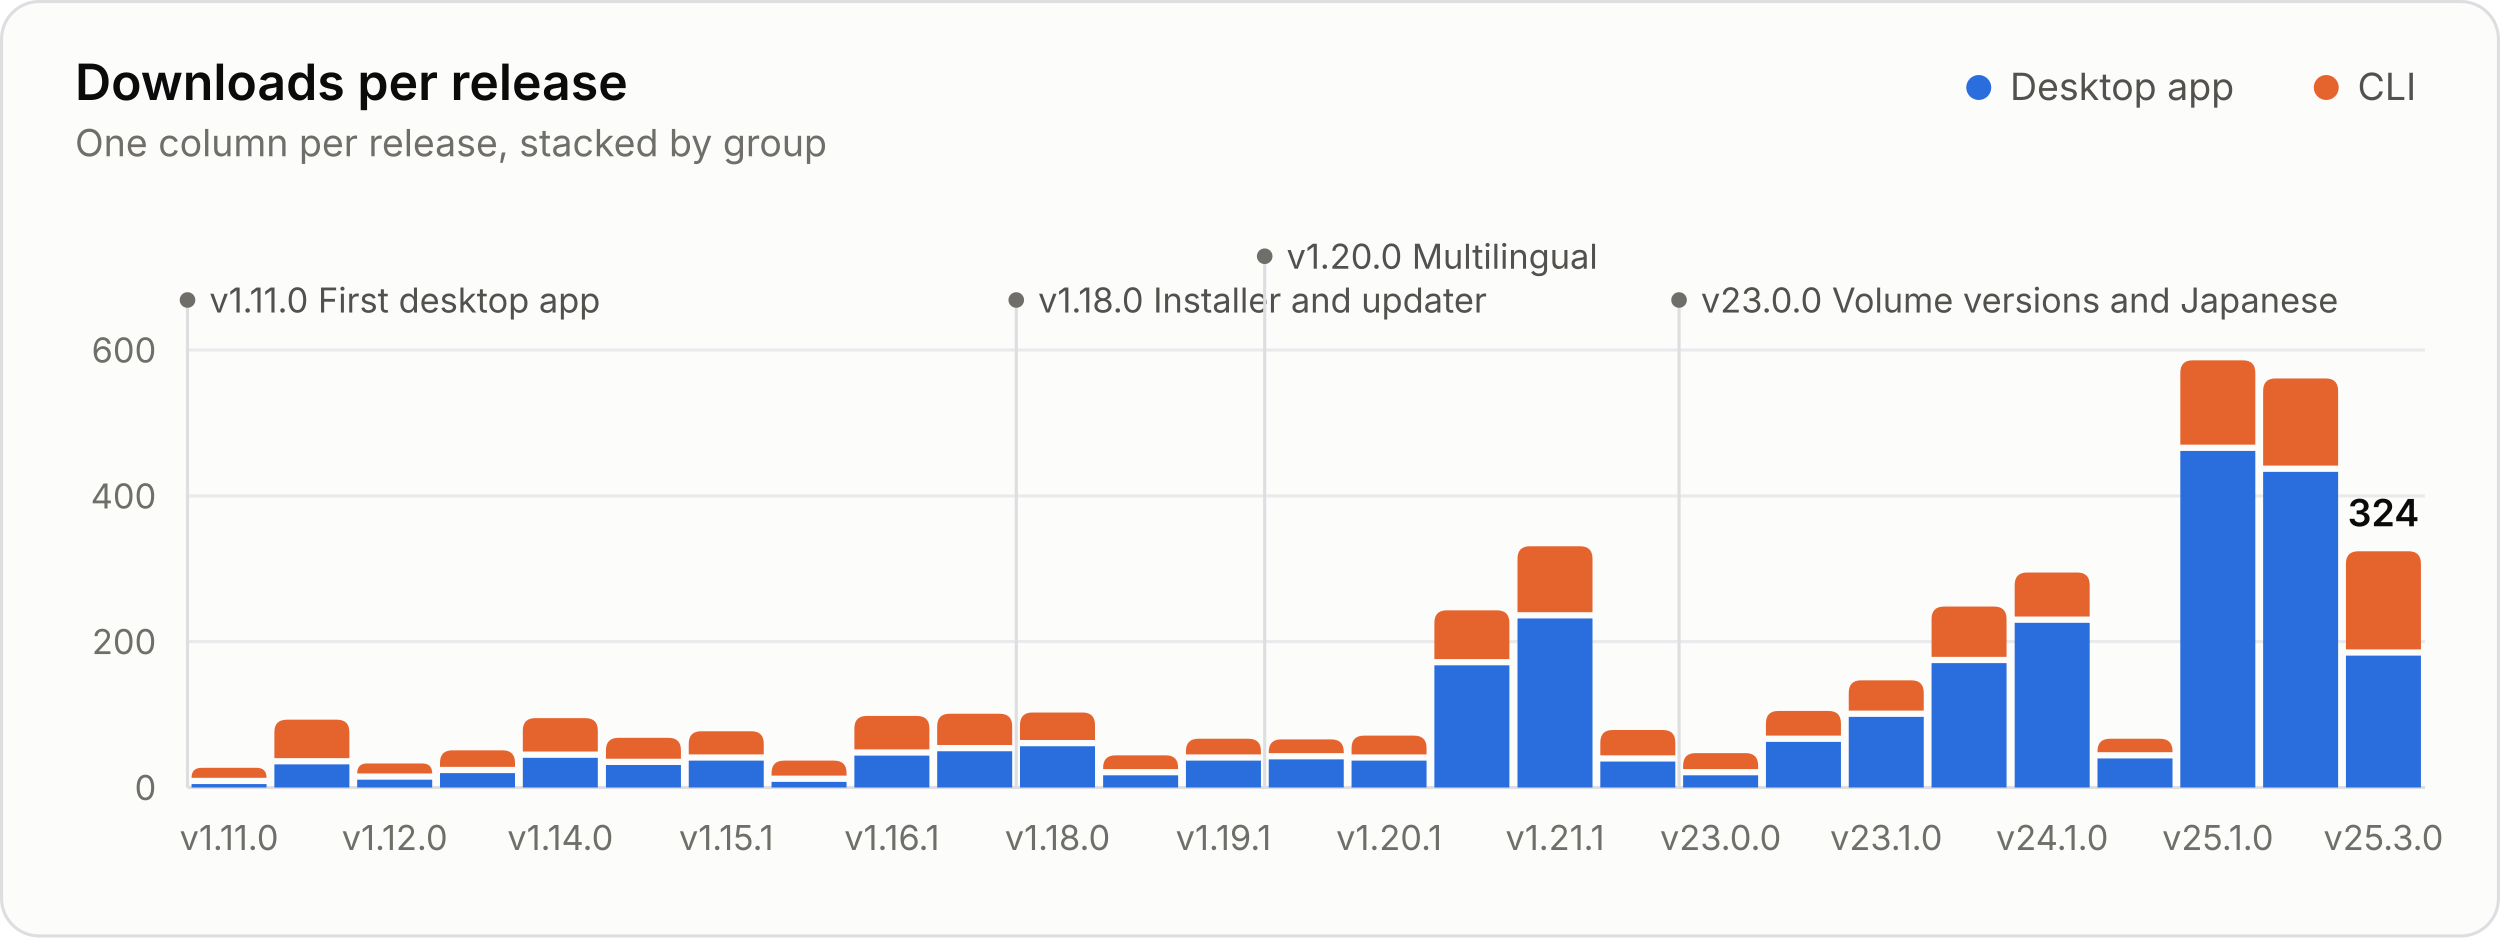
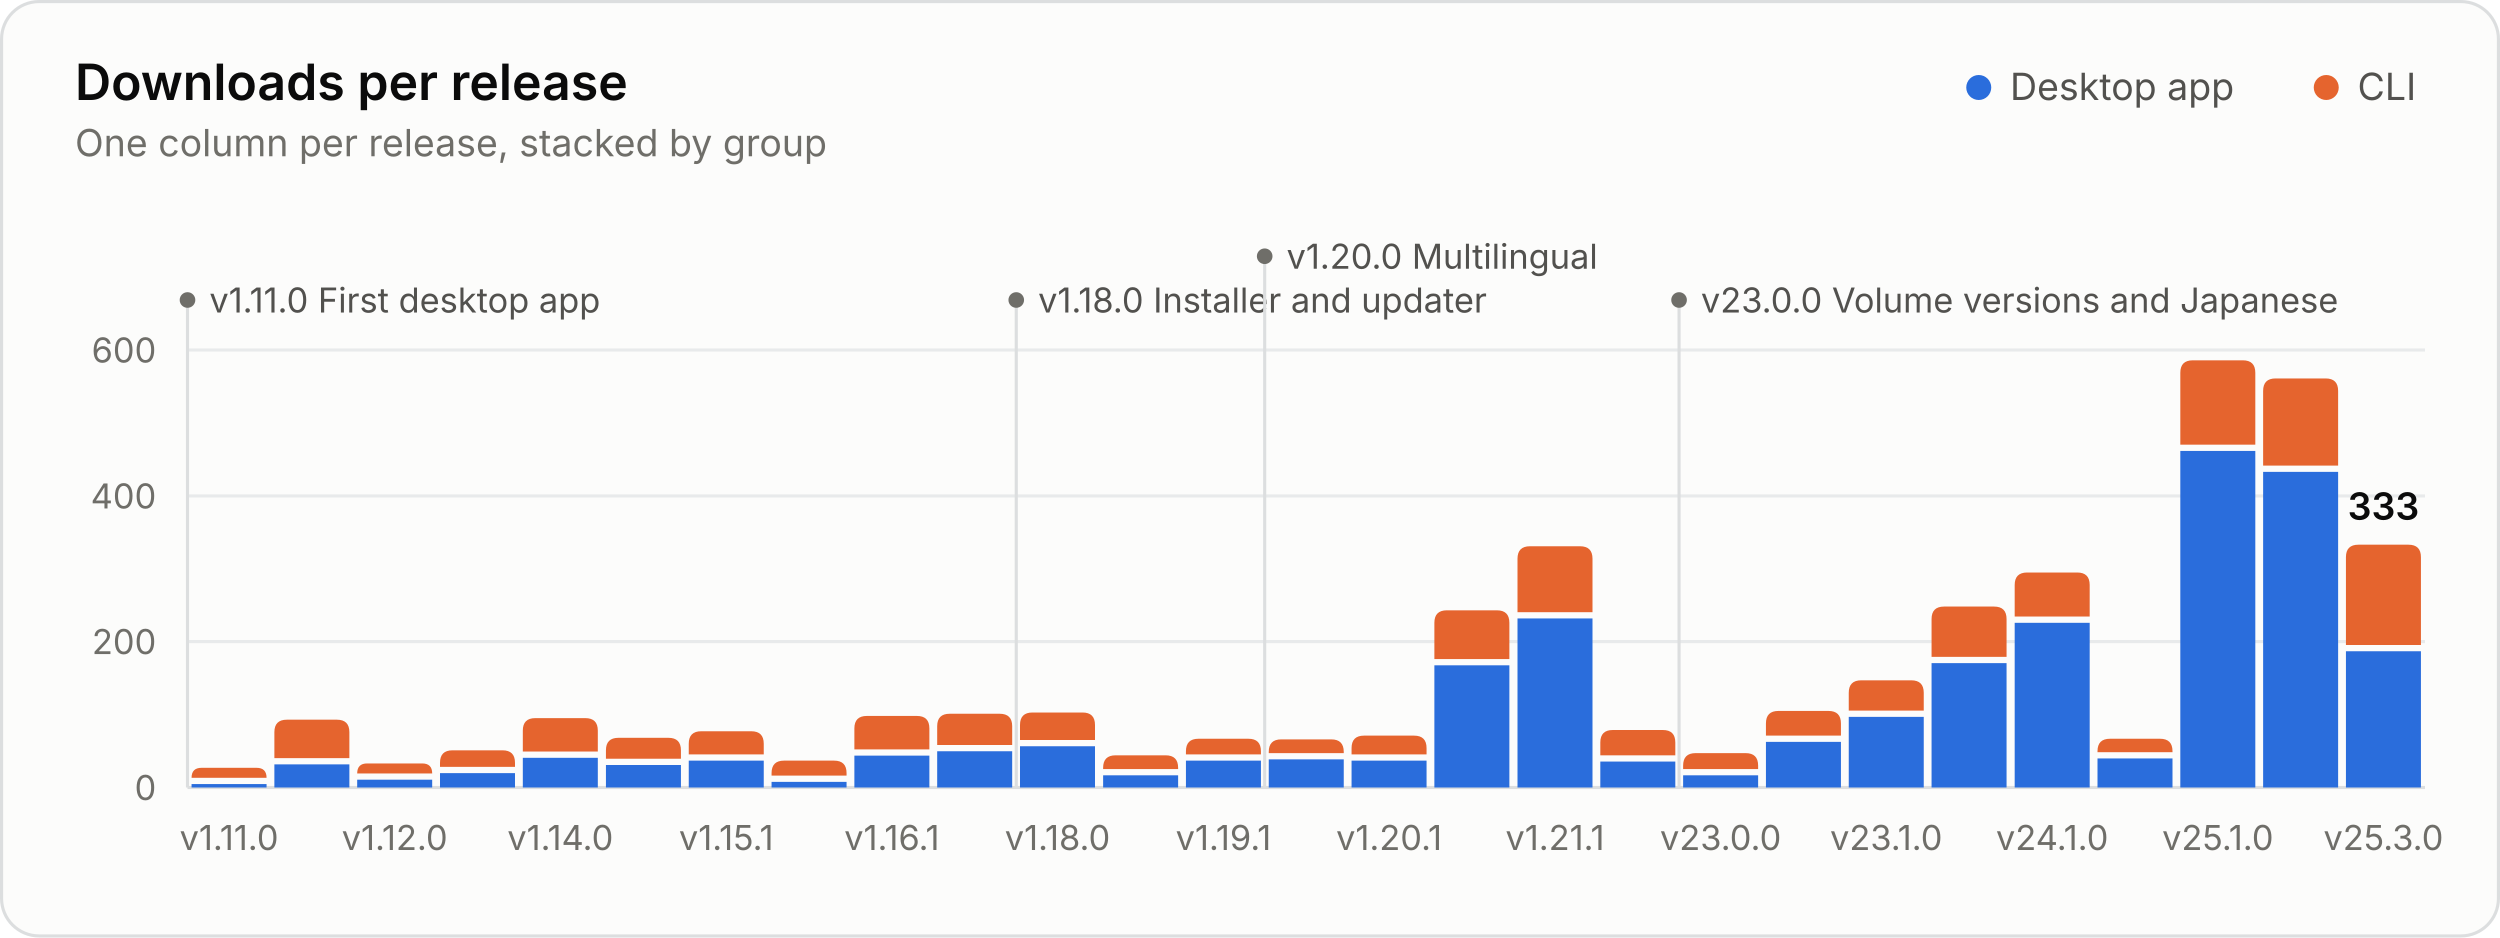
<svg xmlns="http://www.w3.org/2000/svg" width="800" height="300" viewBox="0 0 800 300" role="img" aria-labelledby="title desc">
  <style>.gs-rise{animation:gs-rise 1.1s ease-out backwards;transform-box:fill-box;transform-origin:bottom}@keyframes gs-rise{from{transform:scaleY(0)}to{transform:scaleY(1)}}.gs-fade{animation:gs-fade .5s ease-out backwards}@keyframes gs-fade{from{opacity:0}to{opacity:1}}@media (prefers-reduced-motion: reduce){.gs-rise,.gs-fade{animation:none!important}}</style>
  <rect x="0.5" y="0.5" width="799" height="299" rx="12" fill="#fcfcfb" stroke="#dcdedf" />
  <g font-family="&quot;IBM Plex Sans&quot;, system-ui, -apple-system, &quot;Segoe UI&quot;, sans-serif" font-size="11" fill="#52514e" style="font-variant-numeric:tabular-nums">
    <text x="24" y="32" fill="#0b0b0b" font-size="16" font-weight="600">Downloads per release</text>
    <text x="24.0" y="50.0" fill="#6f6e69" font-size="12">One column per release, stacked by group</text>
    <circle cx="633.2" cy="28.0" r="4" fill="#2a6ddc" />
    <text x="643.2" y="32.0" fill="#52514e" font-size="12">Desktop app</text>
    <circle cx="744.4" cy="28.0" r="4" fill="#e5642e" />
    <text x="754.4" y="32.0" fill="#52514e" font-size="12">CLI</text>
    <line x1="60.0" x2="776.0" y1="252.0" y2="252.0" stroke="#dcdedf" />
    <text x="50.0" y="256.0" fill="#6f6e69" text-anchor="end">0</text>
    <line x1="60.0" x2="776.0" y1="205.3" y2="205.3" stroke="#e8eaeb" />
    <text x="50.0" y="209.3" fill="#6f6e69" text-anchor="end">200</text>
    <line x1="60.0" x2="776.0" y1="158.7" y2="158.7" stroke="#e8eaeb" />
    <text x="50.0" y="162.7" fill="#6f6e69" text-anchor="end">400</text>
    <line x1="60.0" x2="776.0" y1="112.0" y2="112.0" stroke="#e8eaeb" />
    <text x="50.0" y="116.0" fill="#6f6e69" text-anchor="end">600</text>
    <g class="gs-fade" style="animation-delay:1600ms">
      <line x1="60.0" x2="60.0" y1="96.0" y2="252.0" stroke="#dcdedf" stroke-width="1" />
      <circle cx="60.0" cy="96.0" r="2.5" fill="#6f6e69" />
      <text x="67.0" y="100.0" fill="#52514e">v1.11.0 First desktop app</text>
      <line x1="325.2" x2="325.2" y1="96.0" y2="252.0" stroke="#dcdedf" stroke-width="1" />
      <circle cx="325.2" cy="96.0" r="2.5" fill="#6f6e69" />
      <text x="332.2" y="100.0" fill="#52514e">v1.18.0 Installer and updater</text>
      <line x1="404.7" x2="404.7" y1="82.0" y2="252.0" stroke="#dcdedf" stroke-width="1" />
      <circle cx="404.7" cy="82.0" r="2.5" fill="#6f6e69" />
      <text x="411.7" y="86.0" fill="#52514e">v1.20.0 Multilingual</text>
      <line x1="537.3" x2="537.3" y1="96.0" y2="252.0" stroke="#dcdedf" stroke-width="1" />
      <circle cx="537.3" cy="96.0" r="2.5" fill="#6f6e69" />
      <text x="544.3" y="100.0" fill="#52514e">v23.0.0 Volume versions and Japanese</text>
    </g>
    <g class="gs-rise">
      <path d="M61.3 252.0V250.9H85.3V252.0Z" fill="#2a6ddc" />
      <path d="M61.3 248.9V248.9Q61.3 245.7 64.5 245.7H82.1Q85.3 245.7 85.3 248.9V248.9Z" fill="#e5642e" />
    </g>
    <g class="gs-rise" style="animation-delay:19ms">
      <path d="M87.8 252.0V244.6H111.8V252.0Z" fill="#2a6ddc" />
      <path d="M87.8 242.6V234.3Q87.8 230.3 91.8 230.3H107.8Q111.8 230.3 111.8 234.3V242.6Z" fill="#e5642e" />
    </g>
    <g class="gs-rise" style="animation-delay:37ms">
      <path d="M114.3 252.0V249.5H138.3V252.0Z" fill="#2a6ddc" />
      <path d="M114.3 247.5V247.5Q114.3 244.3 117.5 244.3H135.1Q138.3 244.3 138.3 247.5V247.5Z" fill="#e5642e" />
    </g>
    <g class="gs-rise" style="animation-delay:56ms">
      <path d="M140.8 252.0V247.4H164.8V252.0Z" fill="#2a6ddc" />
      <path d="M140.8 245.4V244.1Q140.8 240.1 144.8 240.1H160.8Q164.8 240.1 164.8 244.1V245.4Z" fill="#e5642e" />
    </g>
    <g class="gs-rise" style="animation-delay:74ms">
      <path d="M167.3 252.0V242.5H191.3V252.0Z" fill="#2a6ddc" />
      <path d="M167.3 240.5V233.8Q167.3 229.8 171.3 229.8H187.3Q191.3 229.8 191.3 233.8V240.5Z" fill="#e5642e" />
    </g>
    <g class="gs-rise" style="animation-delay:93ms">
      <path d="M193.9 252.0V244.8H217.9V252.0Z" fill="#2a6ddc" />
      <path d="M193.9 242.8V240.1Q193.9 236.1 197.9 236.1H213.9Q217.9 236.1 217.9 240.1V242.8Z" fill="#e5642e" />
    </g>
    <g class="gs-rise" style="animation-delay:111ms">
      <path d="M220.4 252.0V243.4H244.4V252.0Z" fill="#2a6ddc" />
      <path d="M220.4 241.4V238.0Q220.4 234.0 224.4 234.0H240.4Q244.4 234.0 244.4 238.0V241.4Z" fill="#e5642e" />
    </g>
    <g class="gs-rise" style="animation-delay:130ms">
      <path d="M246.9 252.0V250.2H270.9V252.0Z" fill="#2a6ddc" />
      <path d="M246.9 248.2V247.4Q246.9 243.4 250.9 243.4H266.9Q270.9 243.4 270.9 247.4V248.2Z" fill="#e5642e" />
    </g>
    <g class="gs-rise" style="animation-delay:148ms">
      <path d="M273.4 252.0V241.8H297.4V252.0Z" fill="#2a6ddc" />
      <path d="M273.4 239.8V233.1Q273.4 229.1 277.4 229.1H293.4Q297.4 229.1 297.4 233.1V239.8Z" fill="#e5642e" />
    </g>
    <g class="gs-rise" style="animation-delay:167ms">
      <path d="M299.9 252.0V240.4H323.9V252.0Z" fill="#2a6ddc" />
      <path d="M299.9 238.4V232.4Q299.9 228.4 303.9 228.4H319.9Q323.9 228.4 323.9 232.4V238.4Z" fill="#e5642e" />
    </g>
    <g class="gs-rise" style="animation-delay:185ms">
      <path d="M326.4 252.0V238.8H350.4V252.0Z" fill="#2a6ddc" />
      <path d="M326.4 236.8V232.0Q326.4 228.0 330.4 228.0H346.4Q350.4 228.0 350.4 232.0V236.8Z" fill="#e5642e" />
    </g>
    <g class="gs-rise" style="animation-delay:204ms">
      <path d="M353.0 252.0V248.1H377.0V252.0Z" fill="#2a6ddc" />
      <path d="M353.0 246.1V245.7Q353.0 241.7 357.0 241.7H373.0Q377.0 241.7 377.0 245.7V246.1Z" fill="#e5642e" />
    </g>
    <g class="gs-rise" style="animation-delay:222ms">
      <path d="M379.5 252.0V243.4H403.5V252.0Z" fill="#2a6ddc" />
      <path d="M379.5 241.4V240.4Q379.5 236.4 383.5 236.4H399.5Q403.5 236.4 403.5 240.4V241.4Z" fill="#e5642e" />
    </g>
    <g class="gs-rise" style="animation-delay:241ms">
      <path d="M406.0 252.0V243.0H430.0V252.0Z" fill="#2a6ddc" />
      <path d="M406.0 241.0V240.6Q406.0 236.6 410.0 236.6H426.0Q430.0 236.6 430.0 240.6V241.0Z" fill="#e5642e" />
    </g>
    <g class="gs-rise" style="animation-delay:259ms">
      <path d="M432.5 252.0V243.4H456.5V252.0Z" fill="#2a6ddc" />
      <path d="M432.5 241.4V239.4Q432.5 235.4 436.5 235.4H452.5Q456.5 235.4 456.5 239.4V241.4Z" fill="#e5642e" />
    </g>
    <g class="gs-rise" style="animation-delay:278ms">
      <path d="M459.0 252.0V212.9H483.0V252.0Z" fill="#2a6ddc" />
      <path d="M459.0 210.9V199.3Q459.0 195.3 463.0 195.3H479.0Q483.0 195.3 483.0 199.3V210.9Z" fill="#e5642e" />
    </g>
    <g class="gs-rise" style="animation-delay:296ms">
      <path d="M485.6 252.0V197.9H509.6V252.0Z" fill="#2a6ddc" />
      <path d="M485.6 195.9V178.8Q485.6 174.8 489.6 174.8H505.6Q509.6 174.8 509.6 178.8V195.9Z" fill="#e5642e" />
    </g>
    <g class="gs-rise" style="animation-delay:315ms">
      <path d="M512.1 252.0V243.7H536.1V252.0Z" fill="#2a6ddc" />
      <path d="M512.1 241.7V237.6Q512.1 233.6 516.1 233.6H532.1Q536.1 233.6 536.1 237.6V241.7Z" fill="#e5642e" />
    </g>
    <g class="gs-rise" style="animation-delay:333ms">
      <path d="M538.6 252.0V248.1H562.6V252.0Z" fill="#2a6ddc" />
      <path d="M538.6 246.1V245.0Q538.6 241.0 542.6 241.0H558.6Q562.6 241.0 562.6 245.0V246.1Z" fill="#e5642e" />
    </g>
    <g class="gs-rise" style="animation-delay:352ms">
      <path d="M565.1 252.0V237.4H589.1V252.0Z" fill="#2a6ddc" />
      <path d="M565.1 235.4V231.5Q565.1 227.5 569.1 227.5H585.1Q589.1 227.5 589.1 231.5V235.4Z" fill="#e5642e" />
    </g>
    <g class="gs-rise" style="animation-delay:370ms">
      <path d="M591.6 252.0V229.4H615.6V252.0Z" fill="#2a6ddc" />
      <path d="M591.6 227.4V221.7Q591.6 217.7 595.6 217.7H611.6Q615.6 217.7 615.6 221.7V227.4Z" fill="#e5642e" />
    </g>
    <g class="gs-rise" style="animation-delay:389ms">
      <path d="M618.1 252.0V212.2H642.1V252.0Z" fill="#2a6ddc" />
      <path d="M618.1 210.2V198.1Q618.1 194.1 622.1 194.1H638.1Q642.1 194.1 642.1 198.1V210.2Z" fill="#e5642e" />
    </g>
    <g class="gs-rise" style="animation-delay:407ms">
      <path d="M644.7 252.0V199.3H668.7V252.0Z" fill="#2a6ddc" />
      <path d="M644.7 197.3V187.2Q644.7 183.2 648.7 183.2H664.7Q668.7 183.2 668.7 187.2V197.3Z" fill="#e5642e" />
    </g>
    <g class="gs-rise" style="animation-delay:426ms">
      <path d="M671.2 252.0V242.7H695.2V252.0Z" fill="#2a6ddc" />
      <path d="M671.2 240.7V240.4Q671.2 236.4 675.2 236.4H691.2Q695.2 236.4 695.2 240.4V240.7Z" fill="#e5642e" />
    </g>
    <g class="gs-rise" style="animation-delay:444ms">
      <path d="M697.7 252.0V144.3H721.7V252.0Z" fill="#2a6ddc" />
      <path d="M697.7 142.3V119.3Q697.7 115.3 701.7 115.3H717.7Q721.7 115.3 721.7 119.3V142.3Z" fill="#e5642e" />
    </g>
    <g class="gs-rise" style="animation-delay:463ms">
      <path d="M724.2 252.0V151.0H748.2V252.0Z" fill="#2a6ddc" />
      <path d="M724.2 149.0V125.1Q724.2 121.1 728.2 121.1H744.2Q748.2 121.1 748.2 125.1V149.0Z" fill="#e5642e" />
    </g>
    <g class="gs-rise" style="animation-delay:481ms">
-       <path d="M750.7 252.0V209.8H774.7V252.0Z" fill="#2a6ddc" />
-       <path d="M750.7 207.8V180.4Q750.7 176.4 754.7 176.4H770.7Q774.7 176.4 774.7 180.4V207.8Z" fill="#e5642e" />
+       <path d="M750.7 252.0V208.4H774.7V252.0Z" fill="#2a6ddc" />
+       <path d="M750.7 206.4V178.3Q750.7 174.3 754.7 174.3H770.7Q774.7 174.3 774.7 178.3V206.4Z" fill="#e5642e" />
    </g>
    <g class="gs-fade" style="animation-delay:1600ms">
-       <text x="762.7" y="168.4" fill="#0b0b0b" text-anchor="middle" font-size="12" font-weight="600">324</text>
+       <text x="762.7" y="166.3" fill="#0b0b0b" text-anchor="middle" font-size="12" font-weight="600">333</text>
    </g>
    <text x="73.3" y="272.0" fill="#6f6e69" text-anchor="middle">v1.11.0</text>
    <text x="126.3" y="272.0" fill="#6f6e69" text-anchor="middle">v1.12.0</text>
    <text x="179.3" y="272.0" fill="#6f6e69" text-anchor="middle">v1.14.0</text>
    <text x="232.4" y="272.0" fill="#6f6e69" text-anchor="middle">v1.15.1</text>
    <text x="285.4" y="272.0" fill="#6f6e69" text-anchor="middle">v1.16.1</text>
    <text x="338.4" y="272.0" fill="#6f6e69" text-anchor="middle">v1.18.0</text>
    <text x="391.5" y="272.0" fill="#6f6e69" text-anchor="middle">v1.19.1</text>
    <text x="444.5" y="272.0" fill="#6f6e69" text-anchor="middle">v1.20.1</text>
    <text x="497.6" y="272.0" fill="#6f6e69" text-anchor="middle">v1.21.1</text>
    <text x="550.6" y="272.0" fill="#6f6e69" text-anchor="middle">v23.0.0</text>
    <text x="603.6" y="272.0" fill="#6f6e69" text-anchor="middle">v23.1.0</text>
    <text x="656.7" y="272.0" fill="#6f6e69" text-anchor="middle">v24.1.0</text>
    <text x="709.7" y="272.0" fill="#6f6e69" text-anchor="middle">v25.1.0</text>
    <text x="762.7" y="272.0" fill="#6f6e69" text-anchor="middle">v25.3.0</text>
  </g>
</svg>
